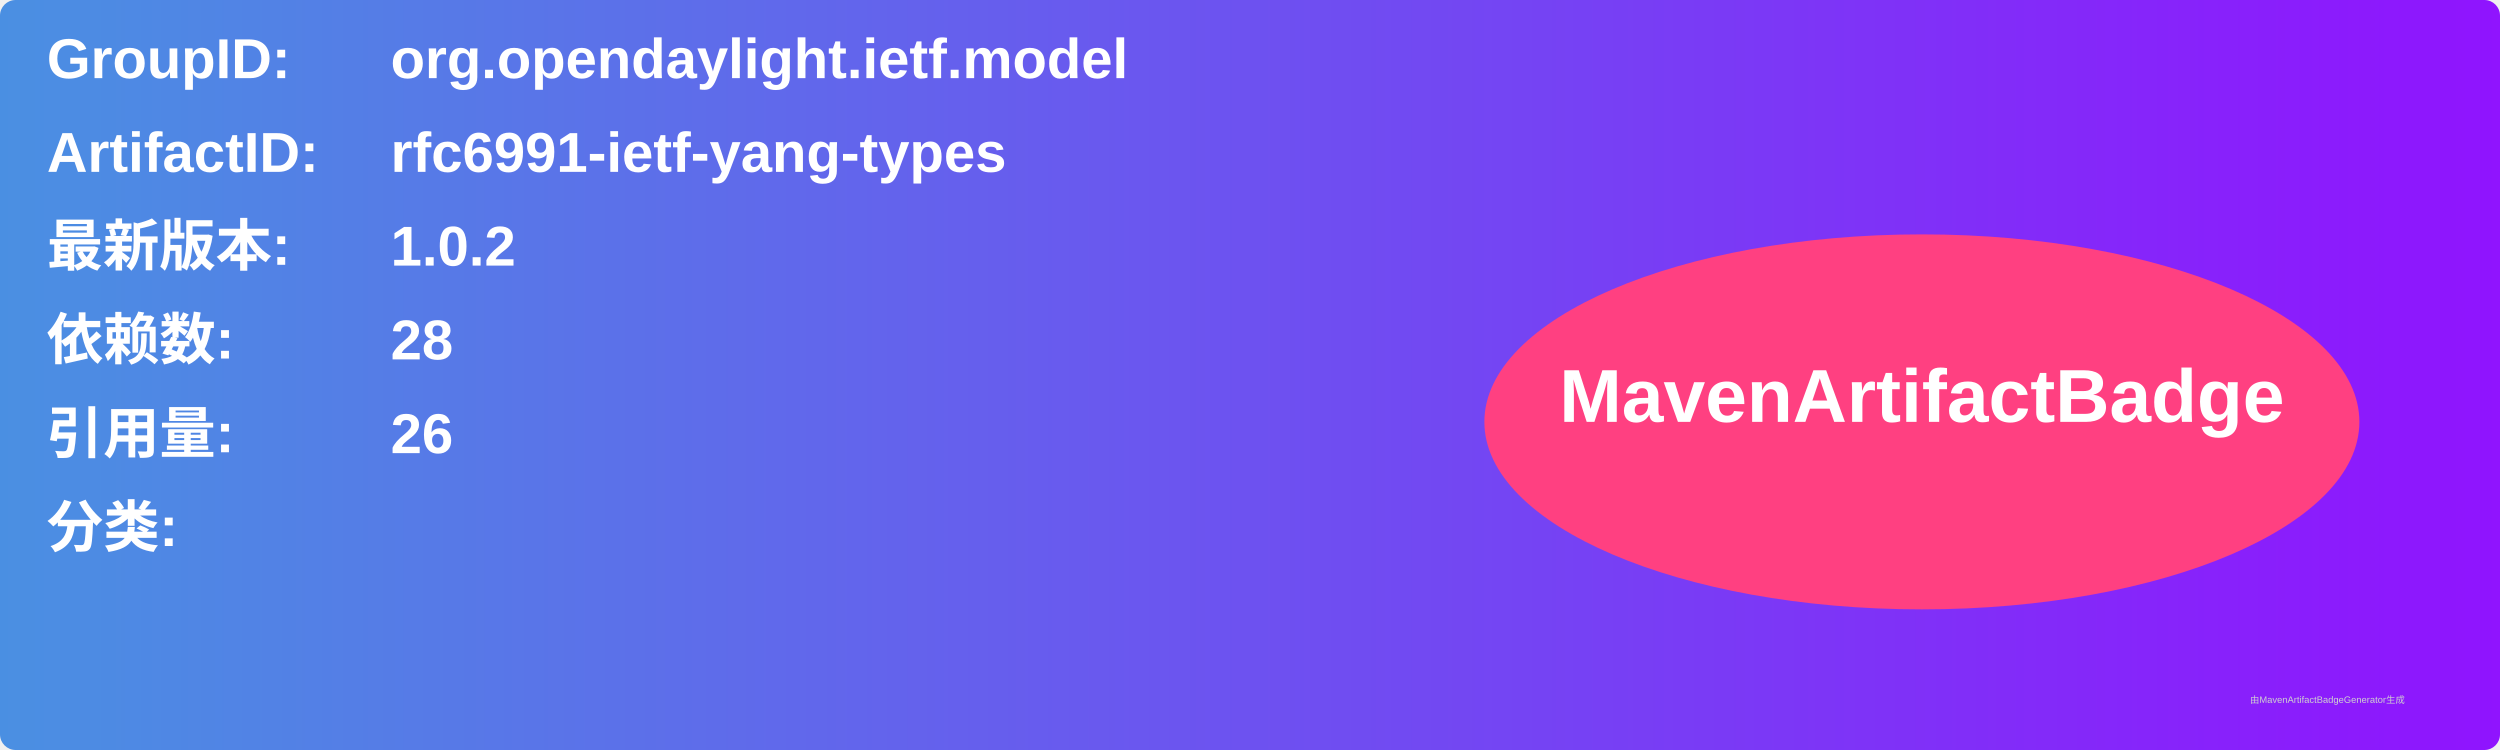
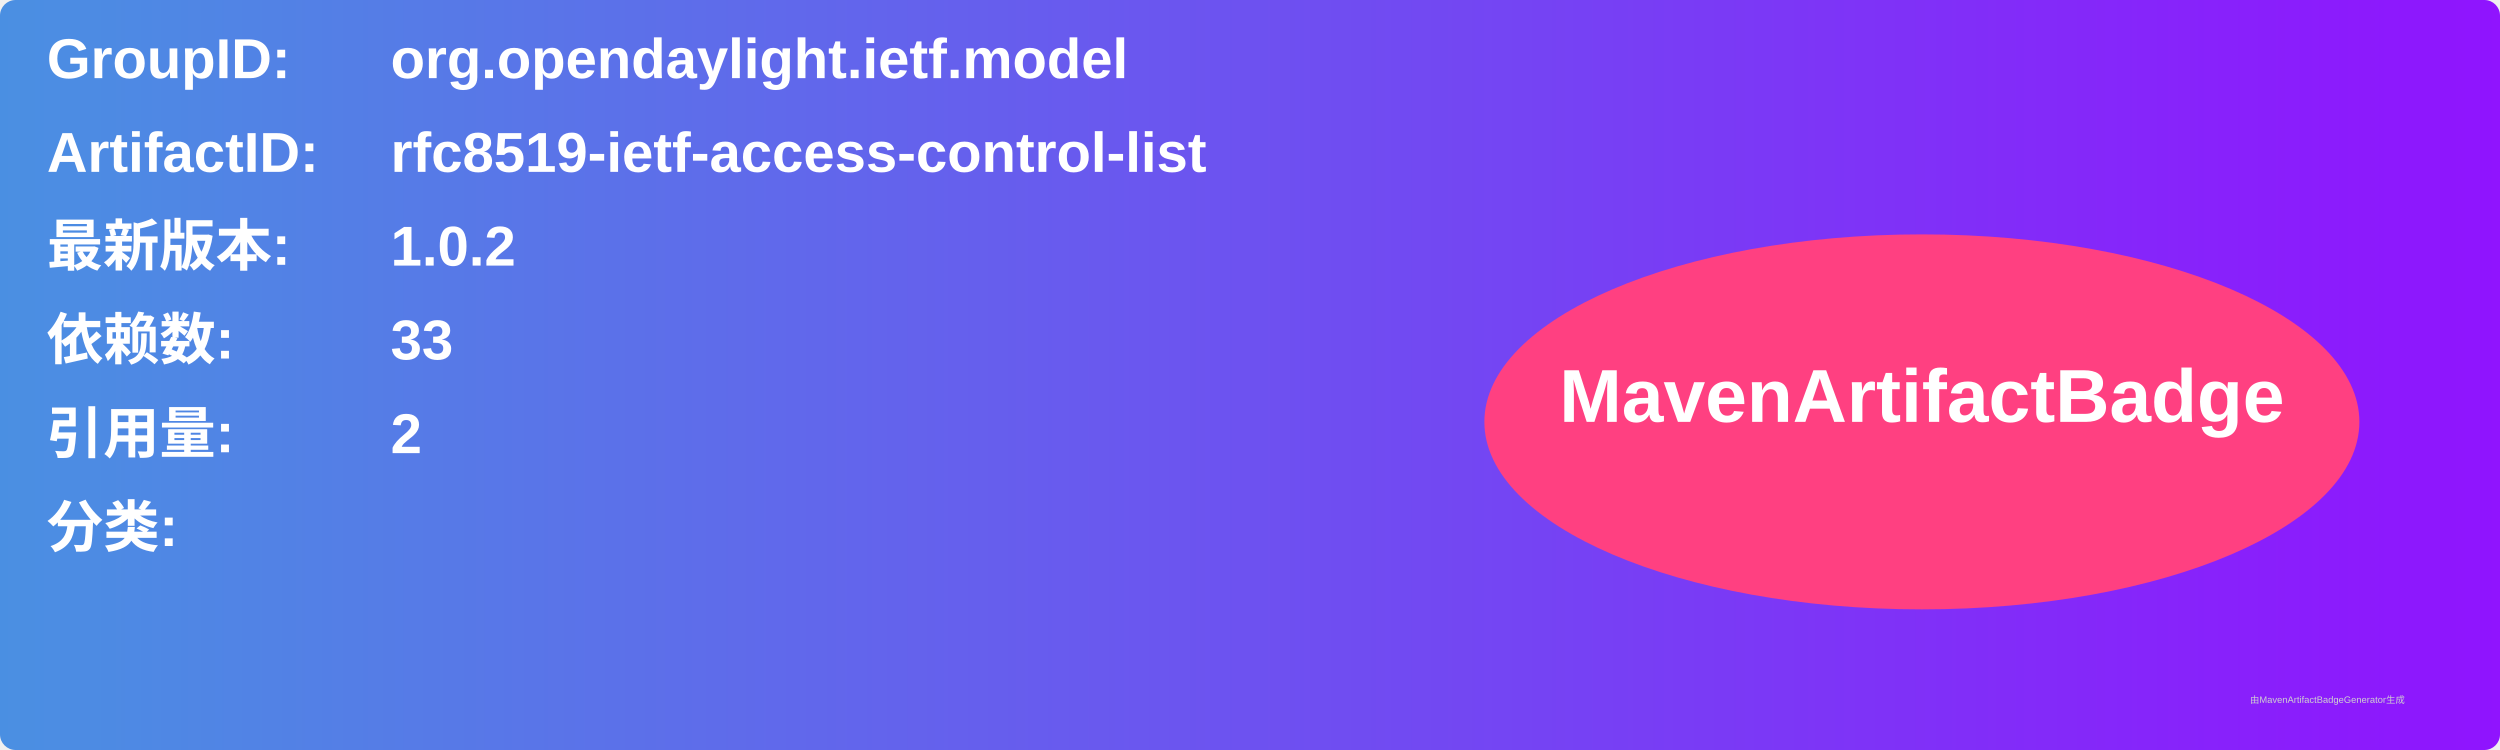
<svg xmlns="http://www.w3.org/2000/svg" width="800" height="240" viewBox="0 0 800 240">
  <linearGradient id="grad" x1="0%" y1="0%" x2="100%" y2="0%">
    <stop offset="0%" stop-color="#4a90e2" />
    <stop offset="100%" stop-color="#9013fe" />
  </linearGradient>
  <rect width="100%" height="100%" rx="5" ry="5" fill="url(#grad)" />
  <g transform="translate(15, 15)">
    <text x="0" y="10" font-family="Arial" font-size="18" fill="white" font-weight="bold" width="260">GroupID:</text>
    <text x="110" y="10" font-family="Arial" font-size="18" fill="white" font-weight="bold" width="460">org.opendaylight.ietf.model</text>
    <text x="0" y="40" font-family="Arial" font-size="18" fill="white" font-weight="bold" width="260">ArtifactID:</text>
-     <text x="110" y="40" font-family="Arial" font-size="18" fill="white" font-weight="bold" width="460">rfc6991-ietf-yang-types</text>
+     <text x="110" y="40" font-family="Arial" font-size="18" fill="white" font-weight="bold" width="460">rfc8519-ietf-access-control-list</text>
    <text x="0" y="70" font-family="Arial" font-size="18" fill="white" font-weight="bold">最新版本:</text>
    <text x="110" y="70" font-family="Arial" font-size="18" fill="white" font-weight="bold">
      <tspan font-weight="bold">1.0.2</tspan>
    </text>
    <text x="0" y="100" font-family="Arial" font-size="18" fill="white" font-weight="bold">依赖数: </text>
    <text x="110" y="100" font-family="Arial" font-size="18" fill="white">
-       <tspan font-weight="bold">28</tspan>
+       <tspan font-weight="bold">33</tspan>
    </text>
    <text x="0" y="130" font-family="Arial" font-size="18" fill="white" font-weight="bold">引用量: </text>
    <text x="110" y="130" font-family="Arial" font-size="18" fill="white">
-       <tspan font-weight="bold">26</tspan>
+       <tspan font-weight="bold">2</tspan>
    </text>
    <text x="0" y="160" font-family="Arial" font-size="18" fill="white" font-weight="bold">分类:</text>
    <text x="10" y="190" font-family="Arial" font-size="10" fill="white">
      <tspan font-weight="bold" />
    </text>
    <ellipse cx="600" cy="120" rx="140" ry="60" fill="#ff4081" />
    <text x="600" y="120" text-anchor="middle" font-family="Arial" font-size="24" fill="white" font-weight="bold">MavenArtifactBadge</text>
  </g>
  <text x="720" y="225" font-family="Arial" font-size="3" fill="#d0d0d0">由MavenArtifactBadgeGenerator生成</text>
</svg>
